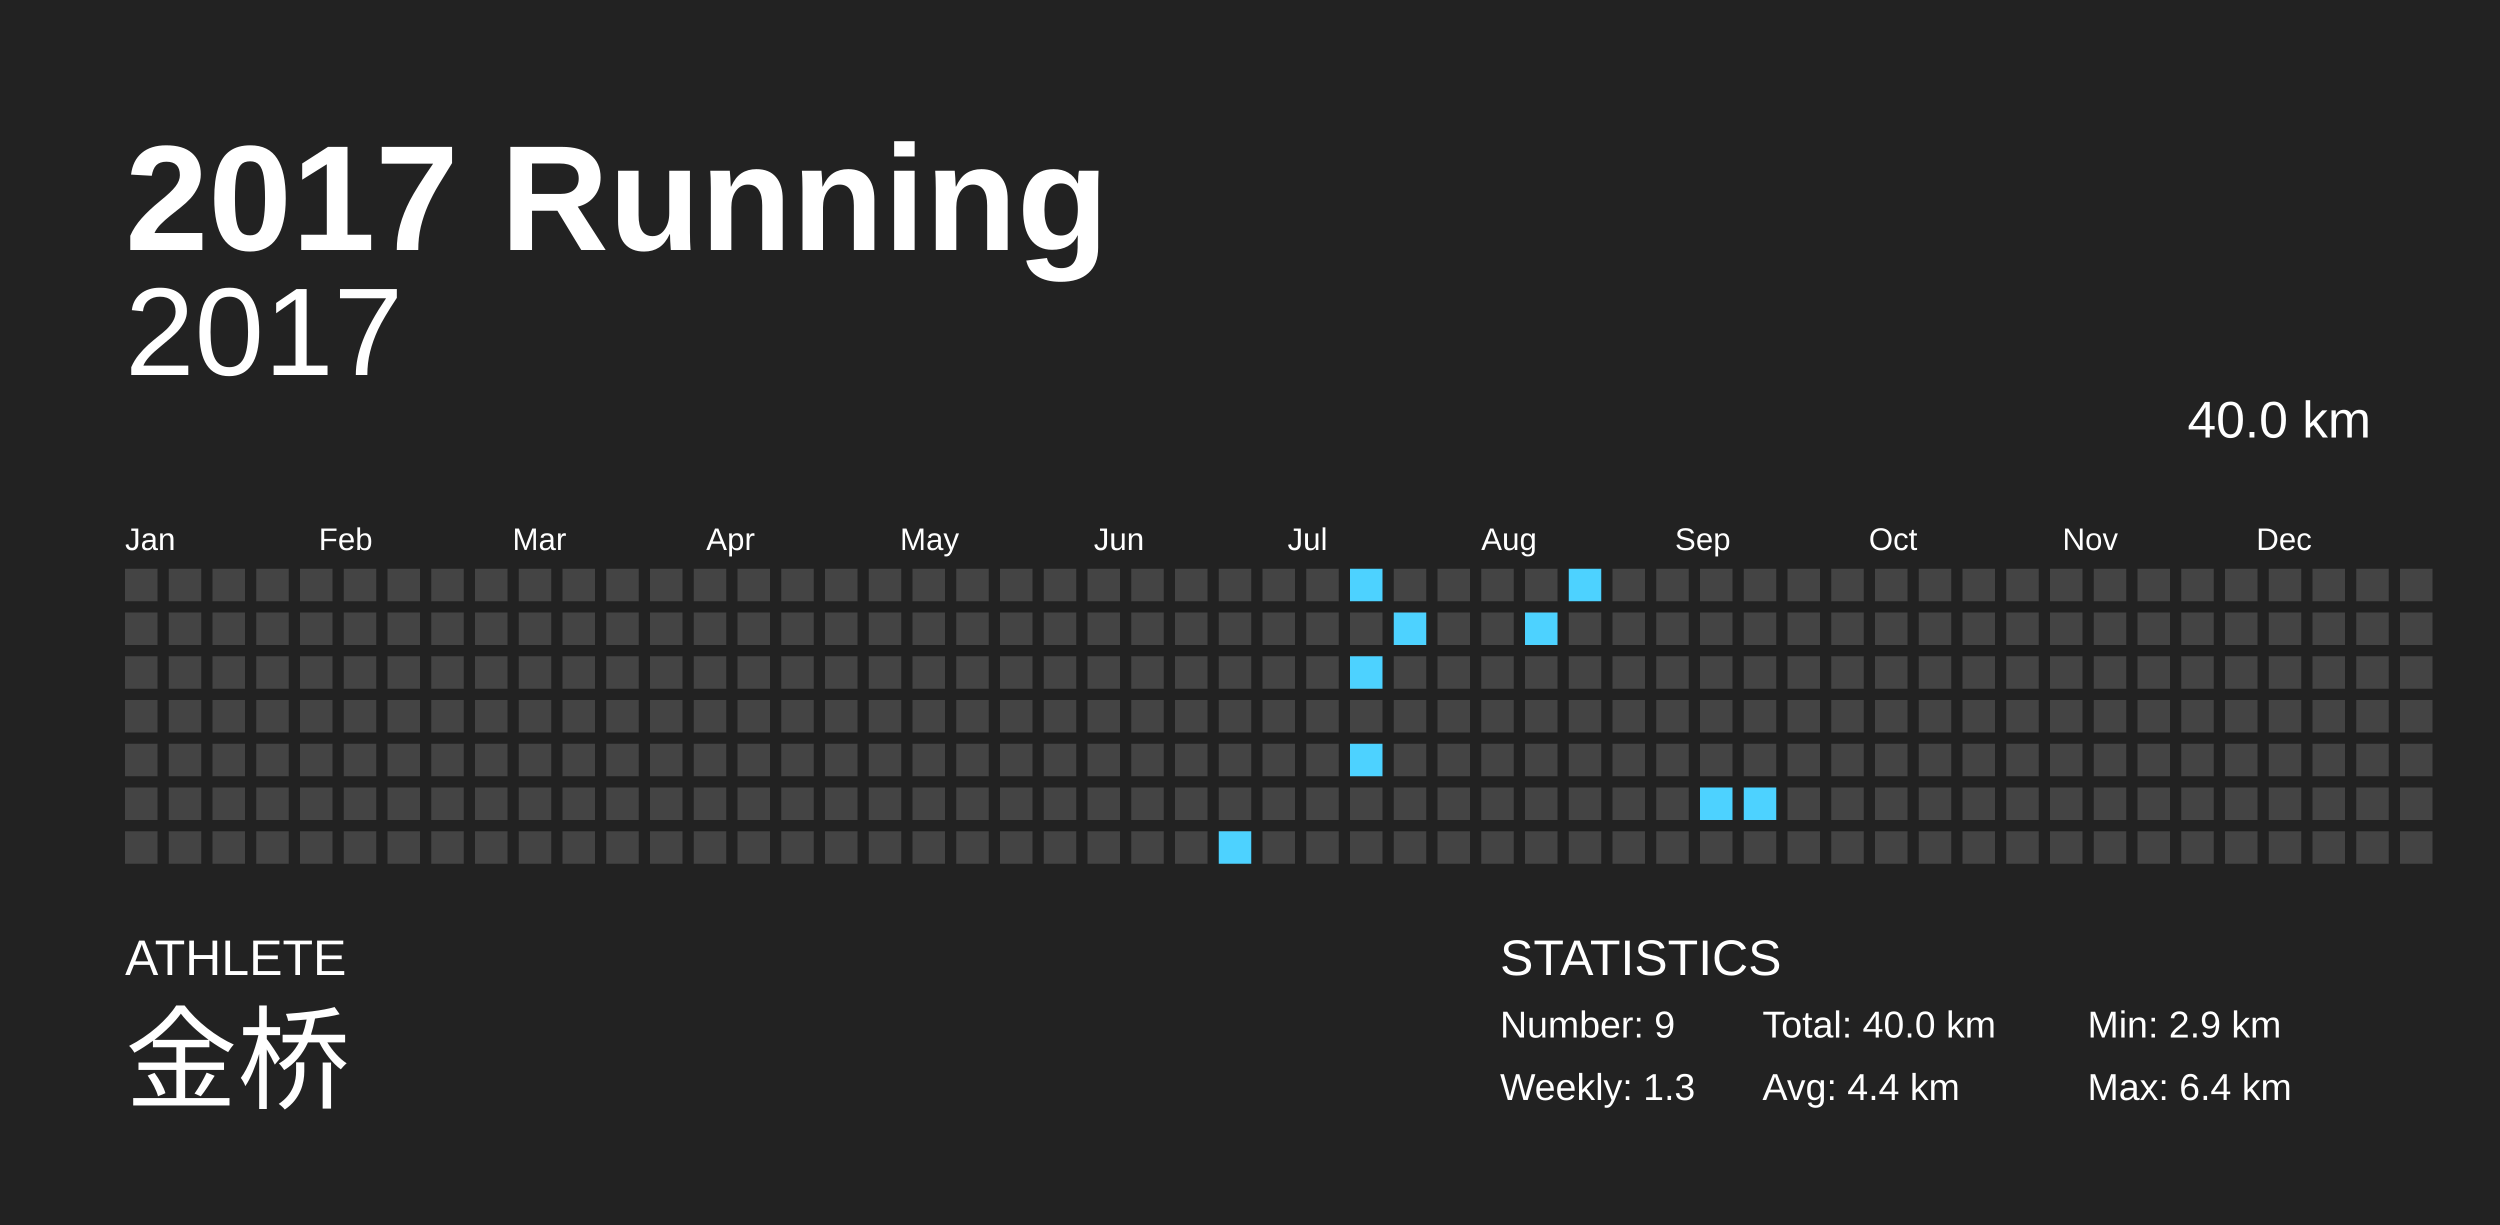
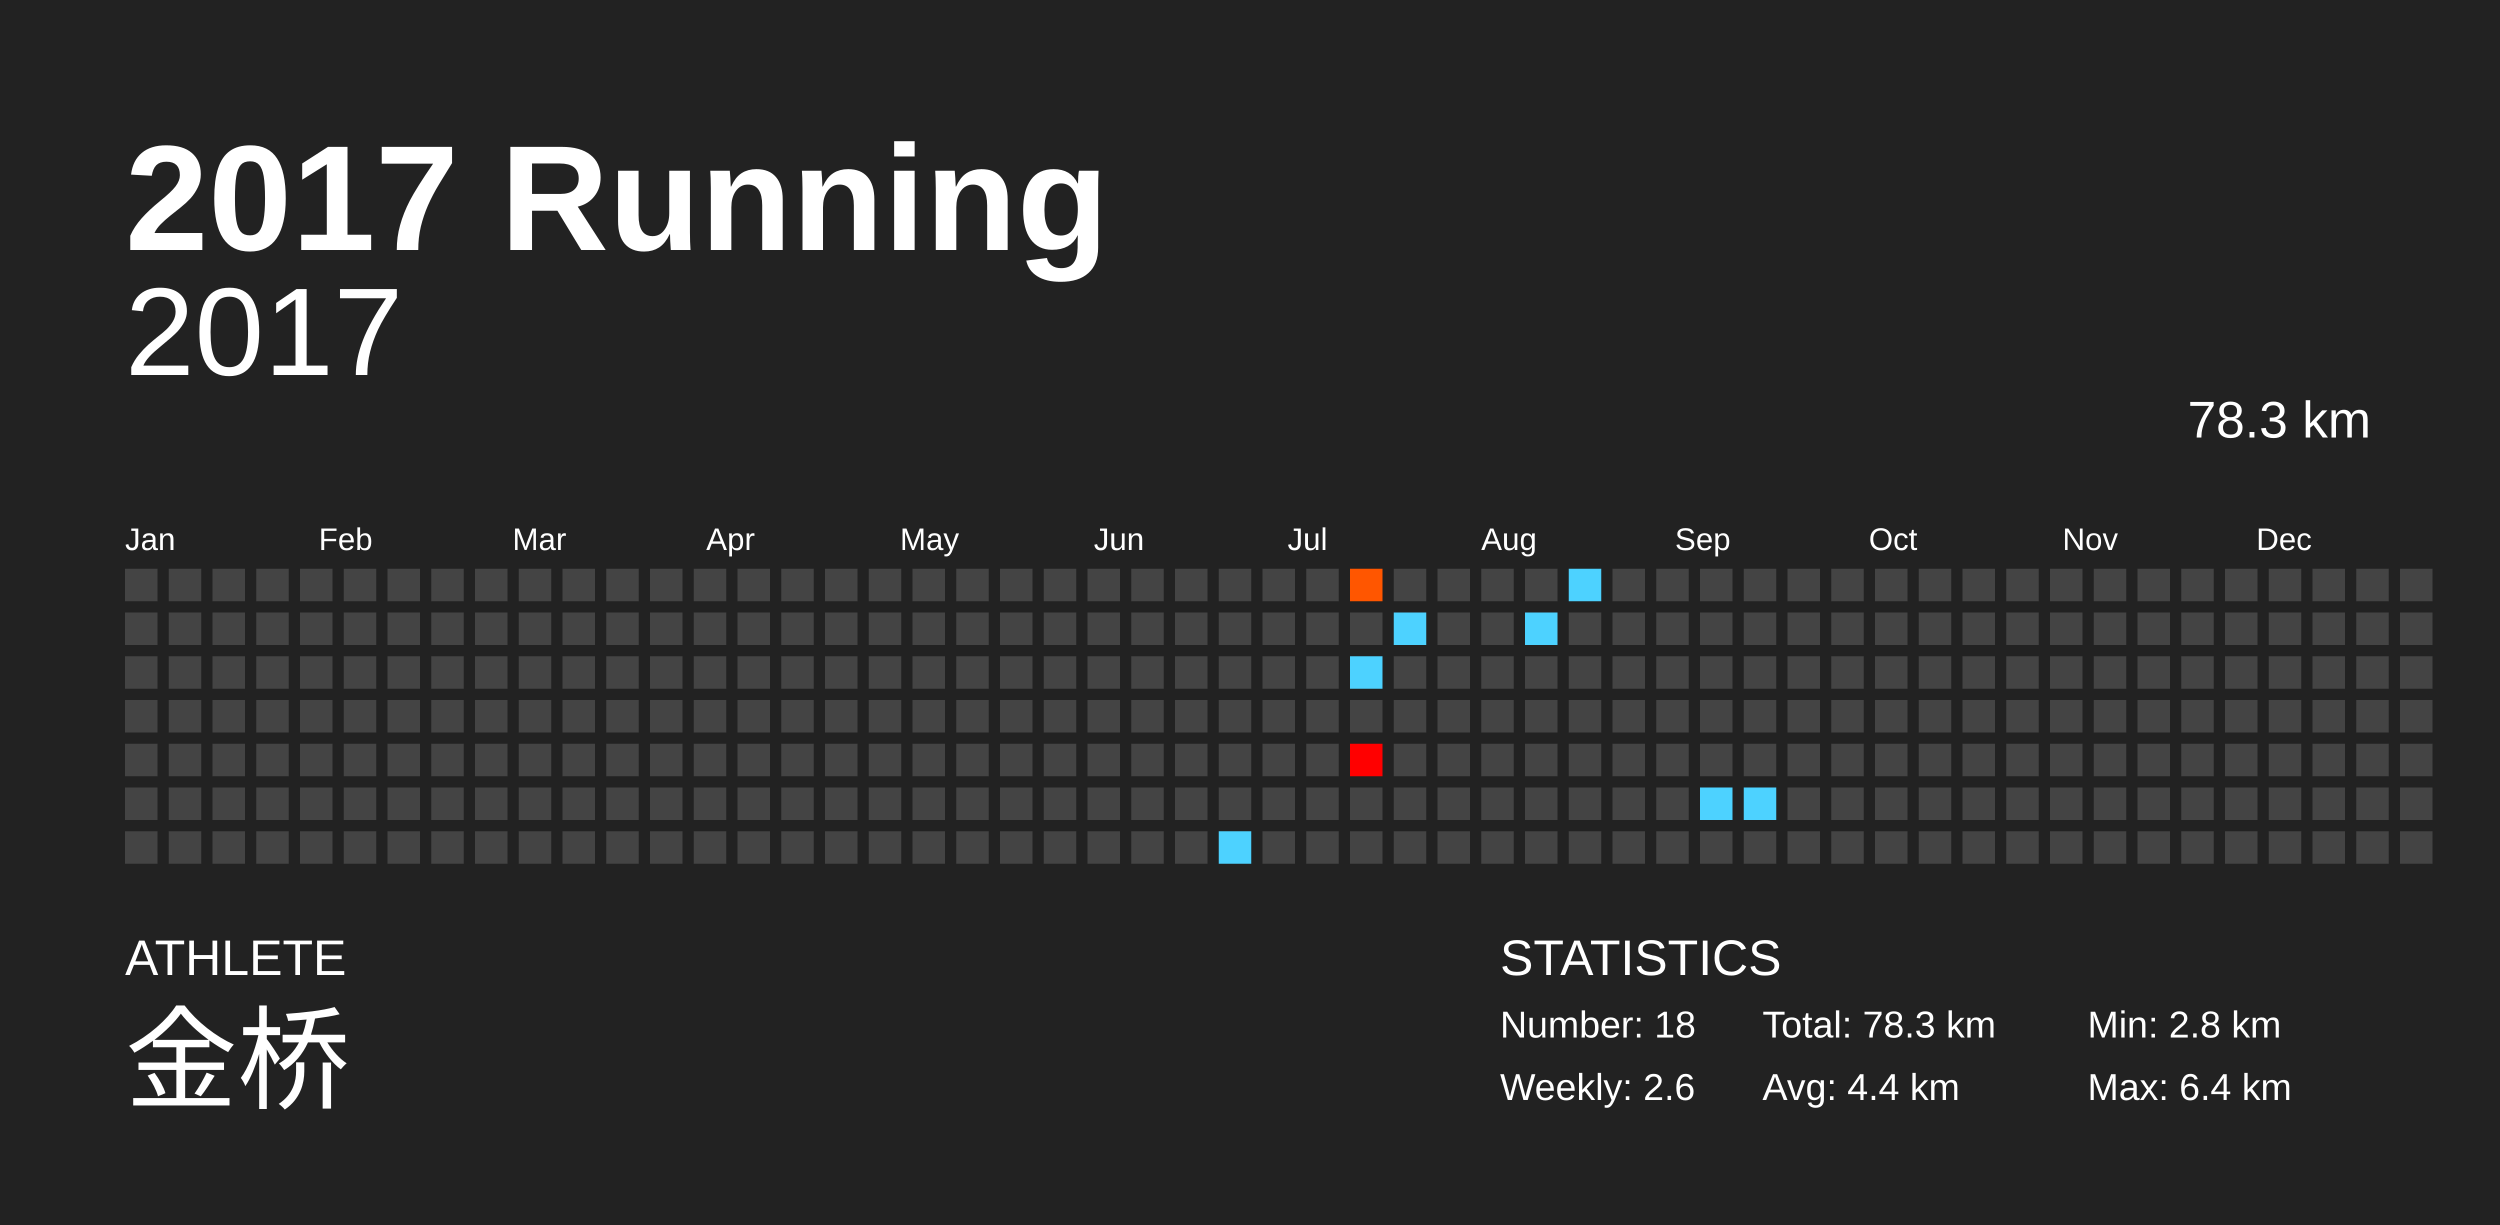
<svg xmlns="http://www.w3.org/2000/svg" baseProfile="full" height="98mm" version="1.1" viewBox="0,0,200,98" width="200mm">
  <defs />
  <rect fill="#222222" height="98" width="200" x="0" y="0" />
  <text fill="#FFFFFF" style="font-size:12px; font-family:Arial; font-weight:bold;" x="10" y="20">2017 Running</text>
  <text fill="#FFFFFF" style="font-size:4px; font-family:Arial" x="10" y="78">ATHLETE</text>
-   <text fill="#FFFFFF" style="font-size:9px; font-family:Arial" x="10" y="88"> 金桥</text>
+   <text fill="#FFFFFF" style="font-size:9px; font-family:Arial" x="10" y="88">金桥</text>
  <text fill="#FFFFFF" style="font-size:4px; font-family:Arial" x="120" y="78">STATISTICS</text>
-   <text fill="#FFFFFF" style="font-size:3px; font-family:Arial" x="120" y="83">Number: 9</text>
-   <text fill="#FFFFFF" style="font-size:3px; font-family:Arial" x="120" y="88">Weekly: 1.3</text>
-   <text fill="#FFFFFF" style="font-size:3px; font-family:Arial" x="141" y="83">Total: 40.0 km</text>
+   <text fill="#FFFFFF" style="font-size:3px; font-family:Arial" x="120" y="83">Number: 18</text>
+   <text fill="#FFFFFF" style="font-size:3px; font-family:Arial" x="120" y="88">Weekly: 2.6</text>
+   <text fill="#FFFFFF" style="font-size:3px; font-family:Arial" x="141" y="83">Total: 78.3 km</text>
  <text fill="#FFFFFF" style="font-size:3px; font-family:Arial" x="141" y="88">Avg: 4.4 km</text>
-   <text fill="#FFFFFF" style="font-size:3px; font-family:Arial" x="167" y="83">Min: 2.9 km</text>
+   <text fill="#FFFFFF" style="font-size:3px; font-family:Arial" x="167" y="83">Min: 2.8 km</text>
  <text fill="#FFFFFF" style="font-size:3px; font-family:Arial" x="167" y="88">Max: 6.4 km</text>
  <text alignment-baseline="hanging" fill="#FFFFFF" style="font-size:10.0px; font-family:Arial;" x="10" y="30">2017</text>
-   <text alignment-baseline="hanging" fill="#FFFFFF" style="font-size:4.125px; font-family:Arial;" x="175" y="35">40.0 km</text>
+   <text alignment-baseline="hanging" fill="#FFFFFF" style="font-size:4.125px; font-family:Arial;" x="175" y="35">78.3 km</text>
  <text fill="#FFFFFF" style="font-size:2.5px; font-family:Arial" x="10.0" y="44">Jan</text>
  <text fill="#FFFFFF" style="font-size:2.5px; font-family:Arial" x="25.5" y="44">Feb</text>
  <text fill="#FFFFFF" style="font-size:2.5px; font-family:Arial" x="41.0" y="44">Mar</text>
  <text fill="#FFFFFF" style="font-size:2.5px; font-family:Arial" x="56.5" y="44">Apr</text>
  <text fill="#FFFFFF" style="font-size:2.5px; font-family:Arial" x="72.0" y="44">May</text>
  <text fill="#FFFFFF" style="font-size:2.5px; font-family:Arial" x="87.5" y="44">Jun</text>
  <text fill="#FFFFFF" style="font-size:2.5px; font-family:Arial" x="103.0" y="44">Jul</text>
  <text fill="#FFFFFF" style="font-size:2.5px; font-family:Arial" x="118.5" y="44">Aug</text>
  <text fill="#FFFFFF" style="font-size:2.5px; font-family:Arial" x="134.0" y="44">Sep</text>
  <text fill="#FFFFFF" style="font-size:2.5px; font-family:Arial" x="149.5" y="44">Oct</text>
  <text fill="#FFFFFF" style="font-size:2.5px; font-family:Arial" x="165.0" y="44">Nov</text>
  <text fill="#FFFFFF" style="font-size:2.5px; font-family:Arial" x="180.5" y="44">Dec</text>
  <rect fill="#444444" height="2.6" width="2.6" x="10.0" y="45.5" />
  <rect fill="#444444" height="2.6" width="2.6" x="10.0" y="49.0" />
  <rect fill="#444444" height="2.6" width="2.6" x="10.0" y="52.5" />
  <rect fill="#444444" height="2.6" width="2.6" x="10.0" y="56.0" />
  <rect fill="#444444" height="2.6" width="2.6" x="10.0" y="59.5" />
  <rect fill="#444444" height="2.6" width="2.6" x="10.0" y="63.0" />
  <rect fill="#444444" height="2.6" width="2.6" x="10.0" y="66.5" />
  <rect fill="#444444" height="2.6" width="2.6" x="13.5" y="45.5" />
  <rect fill="#444444" height="2.6" width="2.6" x="13.5" y="49.0" />
  <rect fill="#444444" height="2.6" width="2.6" x="13.5" y="52.5" />
  <rect fill="#444444" height="2.6" width="2.6" x="13.5" y="56.0" />
  <rect fill="#444444" height="2.6" width="2.6" x="13.5" y="59.5" />
  <rect fill="#444444" height="2.6" width="2.6" x="13.5" y="63.0" />
  <rect fill="#444444" height="2.6" width="2.6" x="13.5" y="66.5" />
  <rect fill="#444444" height="2.6" width="2.6" x="17.0" y="45.5" />
  <rect fill="#444444" height="2.6" width="2.6" x="17.0" y="49.0" />
  <rect fill="#444444" height="2.6" width="2.6" x="17.0" y="52.5" />
  <rect fill="#444444" height="2.6" width="2.6" x="17.0" y="56.0" />
  <rect fill="#444444" height="2.6" width="2.6" x="17.0" y="59.5" />
  <rect fill="#444444" height="2.6" width="2.6" x="17.0" y="63.0" />
  <rect fill="#444444" height="2.6" width="2.6" x="17.0" y="66.5" />
  <rect fill="#444444" height="2.6" width="2.6" x="20.5" y="45.5" />
  <rect fill="#444444" height="2.6" width="2.6" x="20.5" y="49.0" />
  <rect fill="#444444" height="2.6" width="2.6" x="20.5" y="52.5" />
  <rect fill="#444444" height="2.6" width="2.6" x="20.5" y="56.0" />
  <rect fill="#444444" height="2.6" width="2.6" x="20.5" y="59.5" />
  <rect fill="#444444" height="2.6" width="2.6" x="20.5" y="63.0" />
  <rect fill="#444444" height="2.6" width="2.6" x="20.5" y="66.5" />
  <rect fill="#444444" height="2.6" width="2.6" x="24.0" y="45.5" />
  <rect fill="#444444" height="2.6" width="2.6" x="24.0" y="49.0" />
  <rect fill="#444444" height="2.6" width="2.6" x="24.0" y="52.5" />
  <rect fill="#444444" height="2.6" width="2.6" x="24.0" y="56.0" />
  <rect fill="#444444" height="2.6" width="2.6" x="24.0" y="59.5" />
  <rect fill="#444444" height="2.6" width="2.6" x="24.0" y="63.0" />
  <rect fill="#444444" height="2.6" width="2.6" x="24.0" y="66.5" />
  <rect fill="#444444" height="2.6" width="2.6" x="27.5" y="45.5" />
  <rect fill="#444444" height="2.6" width="2.6" x="27.5" y="49.0" />
  <rect fill="#444444" height="2.6" width="2.6" x="27.5" y="52.5" />
  <rect fill="#444444" height="2.6" width="2.6" x="27.5" y="56.0" />
  <rect fill="#444444" height="2.6" width="2.6" x="27.5" y="59.5" />
  <rect fill="#444444" height="2.6" width="2.6" x="27.5" y="63.0" />
  <rect fill="#444444" height="2.6" width="2.6" x="27.5" y="66.5" />
  <rect fill="#444444" height="2.6" width="2.6" x="31.0" y="45.5" />
  <rect fill="#444444" height="2.6" width="2.6" x="31.0" y="49.0" />
  <rect fill="#444444" height="2.6" width="2.6" x="31.0" y="52.5" />
  <rect fill="#444444" height="2.6" width="2.6" x="31.0" y="56.0" />
  <rect fill="#444444" height="2.6" width="2.6" x="31.0" y="59.5" />
  <rect fill="#444444" height="2.6" width="2.6" x="31.0" y="63.0" />
  <rect fill="#444444" height="2.6" width="2.6" x="31.0" y="66.5" />
  <rect fill="#444444" height="2.6" width="2.6" x="34.5" y="45.5" />
  <rect fill="#444444" height="2.6" width="2.6" x="34.5" y="49.0" />
  <rect fill="#444444" height="2.6" width="2.6" x="34.5" y="52.5" />
  <rect fill="#444444" height="2.6" width="2.6" x="34.5" y="56.0" />
  <rect fill="#444444" height="2.6" width="2.6" x="34.5" y="59.5" />
  <rect fill="#444444" height="2.6" width="2.6" x="34.5" y="63.0" />
  <rect fill="#444444" height="2.6" width="2.6" x="34.5" y="66.5" />
  <rect fill="#444444" height="2.6" width="2.6" x="38.0" y="45.5" />
  <rect fill="#444444" height="2.6" width="2.6" x="38.0" y="49.0" />
  <rect fill="#444444" height="2.6" width="2.6" x="38.0" y="52.5" />
  <rect fill="#444444" height="2.6" width="2.6" x="38.0" y="56.0" />
  <rect fill="#444444" height="2.6" width="2.6" x="38.0" y="59.5" />
  <rect fill="#444444" height="2.6" width="2.6" x="38.0" y="63.0" />
  <rect fill="#444444" height="2.6" width="2.6" x="38.0" y="66.5" />
  <rect fill="#444444" height="2.6" width="2.6" x="41.5" y="45.5" />
  <rect fill="#444444" height="2.6" width="2.6" x="41.5" y="49.0" />
  <rect fill="#444444" height="2.6" width="2.6" x="41.5" y="52.5" />
  <rect fill="#444444" height="2.6" width="2.6" x="41.5" y="56.0" />
  <rect fill="#444444" height="2.6" width="2.6" x="41.5" y="59.5" />
  <rect fill="#444444" height="2.6" width="2.6" x="41.5" y="63.0" />
  <rect fill="#444444" height="2.6" width="2.6" x="41.5" y="66.5" />
  <rect fill="#444444" height="2.6" width="2.6" x="45.0" y="45.5" />
  <rect fill="#444444" height="2.6" width="2.6" x="45.0" y="49.0" />
  <rect fill="#444444" height="2.6" width="2.6" x="45.0" y="52.5" />
  <rect fill="#444444" height="2.6" width="2.6" x="45.0" y="56.0" />
  <rect fill="#444444" height="2.6" width="2.6" x="45.0" y="59.5" />
  <rect fill="#444444" height="2.6" width="2.6" x="45.0" y="63.0" />
  <rect fill="#444444" height="2.6" width="2.6" x="45.0" y="66.5" />
  <rect fill="#444444" height="2.6" width="2.6" x="48.5" y="45.5" />
  <rect fill="#444444" height="2.6" width="2.6" x="48.5" y="49.0" />
  <rect fill="#444444" height="2.6" width="2.6" x="48.5" y="52.5" />
  <rect fill="#444444" height="2.6" width="2.6" x="48.5" y="56.0" />
  <rect fill="#444444" height="2.6" width="2.6" x="48.5" y="59.5" />
  <rect fill="#444444" height="2.6" width="2.6" x="48.5" y="63.0" />
  <rect fill="#444444" height="2.6" width="2.6" x="48.5" y="66.5" />
  <rect fill="#444444" height="2.6" width="2.6" x="52.0" y="45.5" />
  <rect fill="#444444" height="2.6" width="2.6" x="52.0" y="49.0" />
  <rect fill="#444444" height="2.6" width="2.6" x="52.0" y="52.5" />
  <rect fill="#444444" height="2.6" width="2.6" x="52.0" y="56.0" />
  <rect fill="#444444" height="2.6" width="2.6" x="52.0" y="59.5" />
  <rect fill="#444444" height="2.6" width="2.6" x="52.0" y="63.0" />
  <rect fill="#444444" height="2.6" width="2.6" x="52.0" y="66.5" />
  <rect fill="#444444" height="2.6" width="2.6" x="55.5" y="45.5" />
  <rect fill="#444444" height="2.6" width="2.6" x="55.5" y="49.0" />
  <rect fill="#444444" height="2.6" width="2.6" x="55.5" y="52.5" />
  <rect fill="#444444" height="2.6" width="2.6" x="55.5" y="56.0" />
  <rect fill="#444444" height="2.6" width="2.6" x="55.5" y="59.5" />
  <rect fill="#444444" height="2.6" width="2.6" x="55.5" y="63.0" />
  <rect fill="#444444" height="2.6" width="2.6" x="55.5" y="66.5" />
  <rect fill="#444444" height="2.6" width="2.6" x="59.0" y="45.5" />
  <rect fill="#444444" height="2.6" width="2.6" x="59.0" y="49.0" />
  <rect fill="#444444" height="2.6" width="2.6" x="59.0" y="52.5" />
  <rect fill="#444444" height="2.6" width="2.6" x="59.0" y="56.0" />
  <rect fill="#444444" height="2.6" width="2.6" x="59.0" y="59.5" />
  <rect fill="#444444" height="2.6" width="2.6" x="59.0" y="63.0" />
  <rect fill="#444444" height="2.6" width="2.6" x="59.0" y="66.5" />
  <rect fill="#444444" height="2.6" width="2.6" x="62.5" y="45.5" />
  <rect fill="#444444" height="2.6" width="2.6" x="62.5" y="49.0" />
  <rect fill="#444444" height="2.6" width="2.6" x="62.5" y="52.5" />
  <rect fill="#444444" height="2.6" width="2.6" x="62.5" y="56.0" />
  <rect fill="#444444" height="2.6" width="2.6" x="62.5" y="59.5" />
  <rect fill="#444444" height="2.6" width="2.6" x="62.5" y="63.0" />
  <rect fill="#444444" height="2.6" width="2.6" x="62.5" y="66.5" />
  <rect fill="#444444" height="2.6" width="2.6" x="66.0" y="45.5" />
  <rect fill="#444444" height="2.6" width="2.6" x="66.0" y="49.0" />
  <rect fill="#444444" height="2.6" width="2.6" x="66.0" y="52.5" />
  <rect fill="#444444" height="2.6" width="2.6" x="66.0" y="56.0" />
  <rect fill="#444444" height="2.6" width="2.6" x="66.0" y="59.5" />
  <rect fill="#444444" height="2.6" width="2.6" x="66.0" y="63.0" />
  <rect fill="#444444" height="2.6" width="2.6" x="66.0" y="66.5" />
  <rect fill="#444444" height="2.6" width="2.6" x="69.5" y="45.5" />
  <rect fill="#444444" height="2.6" width="2.6" x="69.5" y="49.0" />
  <rect fill="#444444" height="2.6" width="2.6" x="69.5" y="52.5" />
  <rect fill="#444444" height="2.6" width="2.6" x="69.5" y="56.0" />
  <rect fill="#444444" height="2.6" width="2.6" x="69.5" y="59.5" />
  <rect fill="#444444" height="2.6" width="2.6" x="69.5" y="63.0" />
  <rect fill="#444444" height="2.6" width="2.6" x="69.5" y="66.5" />
  <rect fill="#444444" height="2.6" width="2.6" x="73.0" y="45.5" />
  <rect fill="#444444" height="2.6" width="2.6" x="73.0" y="49.0" />
  <rect fill="#444444" height="2.6" width="2.6" x="73.0" y="52.5" />
  <rect fill="#444444" height="2.6" width="2.6" x="73.0" y="56.0" />
  <rect fill="#444444" height="2.6" width="2.6" x="73.0" y="59.5" />
  <rect fill="#444444" height="2.6" width="2.6" x="73.0" y="63.0" />
  <rect fill="#444444" height="2.6" width="2.6" x="73.0" y="66.5" />
  <rect fill="#444444" height="2.6" width="2.6" x="76.5" y="45.5" />
  <rect fill="#444444" height="2.6" width="2.6" x="76.5" y="49.0" />
  <rect fill="#444444" height="2.6" width="2.6" x="76.5" y="52.5" />
  <rect fill="#444444" height="2.6" width="2.6" x="76.5" y="56.0" />
  <rect fill="#444444" height="2.6" width="2.6" x="76.5" y="59.5" />
  <rect fill="#444444" height="2.6" width="2.6" x="76.5" y="63.0" />
  <rect fill="#444444" height="2.6" width="2.6" x="76.5" y="66.5" />
  <rect fill="#444444" height="2.6" width="2.6" x="80.0" y="45.5" />
  <rect fill="#444444" height="2.6" width="2.6" x="80.0" y="49.0" />
  <rect fill="#444444" height="2.6" width="2.6" x="80.0" y="52.5" />
  <rect fill="#444444" height="2.6" width="2.6" x="80.0" y="56.0" />
  <rect fill="#444444" height="2.6" width="2.6" x="80.0" y="59.5" />
  <rect fill="#444444" height="2.6" width="2.6" x="80.0" y="63.0" />
  <rect fill="#444444" height="2.6" width="2.6" x="80.0" y="66.5" />
  <rect fill="#444444" height="2.6" width="2.6" x="83.5" y="45.5" />
  <rect fill="#444444" height="2.6" width="2.6" x="83.5" y="49.0" />
  <rect fill="#444444" height="2.6" width="2.6" x="83.5" y="52.5" />
  <rect fill="#444444" height="2.6" width="2.6" x="83.5" y="56.0" />
  <rect fill="#444444" height="2.6" width="2.6" x="83.5" y="59.5" />
  <rect fill="#444444" height="2.6" width="2.6" x="83.5" y="63.0" />
  <rect fill="#444444" height="2.6" width="2.6" x="83.5" y="66.5" />
  <rect fill="#444444" height="2.6" width="2.6" x="87.0" y="45.5" />
  <rect fill="#444444" height="2.6" width="2.6" x="87.0" y="49.0" />
  <rect fill="#444444" height="2.6" width="2.6" x="87.0" y="52.5" />
  <rect fill="#444444" height="2.6" width="2.6" x="87.0" y="56.0" />
  <rect fill="#444444" height="2.6" width="2.6" x="87.0" y="59.5" />
  <rect fill="#444444" height="2.6" width="2.6" x="87.0" y="63.0" />
  <rect fill="#444444" height="2.6" width="2.6" x="87.0" y="66.5" />
  <rect fill="#444444" height="2.6" width="2.6" x="90.5" y="45.5" />
  <rect fill="#444444" height="2.6" width="2.6" x="90.5" y="49.0" />
  <rect fill="#444444" height="2.6" width="2.6" x="90.5" y="52.5" />
  <rect fill="#444444" height="2.6" width="2.6" x="90.5" y="56.0" />
  <rect fill="#444444" height="2.6" width="2.6" x="90.5" y="59.5" />
  <rect fill="#444444" height="2.6" width="2.6" x="90.5" y="63.0" />
  <rect fill="#444444" height="2.6" width="2.6" x="90.5" y="66.5" />
  <rect fill="#444444" height="2.6" width="2.6" x="94.0" y="45.5" />
  <rect fill="#444444" height="2.6" width="2.6" x="94.0" y="49.0" />
  <rect fill="#444444" height="2.6" width="2.6" x="94.0" y="52.5" />
  <rect fill="#444444" height="2.6" width="2.6" x="94.0" y="56.0" />
  <rect fill="#444444" height="2.6" width="2.6" x="94.0" y="59.5" />
  <rect fill="#444444" height="2.6" width="2.6" x="94.0" y="63.0" />
  <rect fill="#444444" height="2.6" width="2.6" x="94.0" y="66.5" />
  <rect fill="#444444" height="2.6" width="2.6" x="97.5" y="45.5" />
  <rect fill="#444444" height="2.6" width="2.6" x="97.5" y="49.0" />
  <rect fill="#444444" height="2.6" width="2.6" x="97.5" y="52.5" />
  <rect fill="#444444" height="2.6" width="2.6" x="97.5" y="56.0" />
  <rect fill="#444444" height="2.6" width="2.6" x="97.5" y="59.5" />
  <rect fill="#444444" height="2.6" width="2.6" x="97.5" y="63.0" />
  <rect fill="#4dd2ff" height="2.6" width="2.6" x="97.5" y="66.5" />
  <rect fill="#444444" height="2.6" width="2.6" x="101.0" y="45.5" />
  <rect fill="#444444" height="2.6" width="2.6" x="101.0" y="49.0" />
  <rect fill="#444444" height="2.6" width="2.6" x="101.0" y="52.5" />
  <rect fill="#444444" height="2.6" width="2.6" x="101.0" y="56.0" />
  <rect fill="#444444" height="2.6" width="2.6" x="101.0" y="59.5" />
  <rect fill="#444444" height="2.6" width="2.6" x="101.0" y="63.0" />
  <rect fill="#444444" height="2.6" width="2.6" x="101.0" y="66.5" />
  <rect fill="#444444" height="2.6" width="2.6" x="104.5" y="45.5" />
  <rect fill="#444444" height="2.6" width="2.6" x="104.5" y="49.0" />
  <rect fill="#444444" height="2.6" width="2.6" x="104.5" y="52.5" />
  <rect fill="#444444" height="2.6" width="2.6" x="104.5" y="56.0" />
  <rect fill="#444444" height="2.6" width="2.6" x="104.5" y="59.5" />
  <rect fill="#444444" height="2.6" width="2.6" x="104.5" y="63.0" />
  <rect fill="#444444" height="2.6" width="2.6" x="104.5" y="66.5" />
-   <rect fill="#4dd2ff" height="2.6" width="2.6" x="108.0" y="45.5" />
+   <rect fill="#ff5600" height="2.6" width="2.6" x="108.0" y="45.5" />
  <rect fill="#444444" height="2.6" width="2.6" x="108.0" y="49.0" />
  <rect fill="#4dd2ff" height="2.6" width="2.6" x="108.0" y="52.5" />
  <rect fill="#444444" height="2.6" width="2.6" x="108.0" y="56.0" />
-   <rect fill="#4dd2ff" height="2.6" width="2.6" x="108.0" y="59.5" />
+   <rect fill="#ff0000" height="2.6" width="2.6" x="108.0" y="59.5" />
  <rect fill="#444444" height="2.6" width="2.6" x="108.0" y="63.0" />
  <rect fill="#444444" height="2.6" width="2.6" x="108.0" y="66.5" />
  <rect fill="#444444" height="2.6" width="2.6" x="111.5" y="45.5" />
  <rect fill="#4dd2ff" height="2.6" width="2.6" x="111.5" y="49.0" />
  <rect fill="#444444" height="2.6" width="2.6" x="111.5" y="52.5" />
  <rect fill="#444444" height="2.6" width="2.6" x="111.5" y="56.0" />
  <rect fill="#444444" height="2.6" width="2.6" x="111.5" y="59.5" />
  <rect fill="#444444" height="2.6" width="2.6" x="111.5" y="63.0" />
  <rect fill="#444444" height="2.6" width="2.6" x="111.5" y="66.5" />
  <rect fill="#444444" height="2.6" width="2.6" x="115.0" y="45.5" />
  <rect fill="#444444" height="2.6" width="2.6" x="115.0" y="49.0" />
  <rect fill="#444444" height="2.6" width="2.6" x="115.0" y="52.5" />
  <rect fill="#444444" height="2.6" width="2.6" x="115.0" y="56.0" />
  <rect fill="#444444" height="2.6" width="2.6" x="115.0" y="59.5" />
  <rect fill="#444444" height="2.6" width="2.6" x="115.0" y="63.0" />
  <rect fill="#444444" height="2.6" width="2.6" x="115.0" y="66.5" />
  <rect fill="#444444" height="2.6" width="2.6" x="118.5" y="45.5" />
  <rect fill="#444444" height="2.6" width="2.6" x="118.5" y="49.0" />
  <rect fill="#444444" height="2.6" width="2.6" x="118.5" y="52.5" />
  <rect fill="#444444" height="2.6" width="2.6" x="118.5" y="56.0" />
  <rect fill="#444444" height="2.6" width="2.6" x="118.5" y="59.5" />
  <rect fill="#444444" height="2.6" width="2.6" x="118.5" y="63.0" />
  <rect fill="#444444" height="2.6" width="2.6" x="118.5" y="66.5" />
  <rect fill="#444444" height="2.6" width="2.6" x="122.0" y="45.5" />
  <rect fill="#4dd2ff" height="2.6" width="2.6" x="122.0" y="49.0" />
  <rect fill="#444444" height="2.6" width="2.6" x="122.0" y="52.5" />
  <rect fill="#444444" height="2.6" width="2.6" x="122.0" y="56.0" />
  <rect fill="#444444" height="2.6" width="2.6" x="122.0" y="59.5" />
  <rect fill="#444444" height="2.6" width="2.6" x="122.0" y="63.0" />
  <rect fill="#444444" height="2.6" width="2.6" x="122.0" y="66.5" />
  <rect fill="#4dd2ff" height="2.6" width="2.6" x="125.5" y="45.5" />
  <rect fill="#444444" height="2.6" width="2.6" x="125.5" y="49.0" />
  <rect fill="#444444" height="2.6" width="2.6" x="125.5" y="52.5" />
  <rect fill="#444444" height="2.6" width="2.6" x="125.5" y="56.0" />
  <rect fill="#444444" height="2.6" width="2.6" x="125.5" y="59.5" />
  <rect fill="#444444" height="2.6" width="2.6" x="125.5" y="63.0" />
  <rect fill="#444444" height="2.6" width="2.6" x="125.5" y="66.5" />
  <rect fill="#444444" height="2.6" width="2.6" x="129.0" y="45.5" />
  <rect fill="#444444" height="2.6" width="2.6" x="129.0" y="49.0" />
  <rect fill="#444444" height="2.6" width="2.6" x="129.0" y="52.5" />
  <rect fill="#444444" height="2.6" width="2.6" x="129.0" y="56.0" />
  <rect fill="#444444" height="2.6" width="2.6" x="129.0" y="59.5" />
  <rect fill="#444444" height="2.6" width="2.6" x="129.0" y="63.0" />
  <rect fill="#444444" height="2.6" width="2.6" x="129.0" y="66.5" />
  <rect fill="#444444" height="2.6" width="2.6" x="132.5" y="45.5" />
  <rect fill="#444444" height="2.6" width="2.6" x="132.5" y="49.0" />
  <rect fill="#444444" height="2.6" width="2.6" x="132.5" y="52.5" />
  <rect fill="#444444" height="2.6" width="2.6" x="132.5" y="56.0" />
  <rect fill="#444444" height="2.6" width="2.6" x="132.5" y="59.5" />
  <rect fill="#444444" height="2.6" width="2.6" x="132.5" y="63.0" />
  <rect fill="#444444" height="2.6" width="2.6" x="132.5" y="66.5" />
  <rect fill="#444444" height="2.6" width="2.6" x="136.0" y="45.5" />
  <rect fill="#444444" height="2.6" width="2.6" x="136.0" y="49.0" />
  <rect fill="#444444" height="2.6" width="2.6" x="136.0" y="52.5" />
  <rect fill="#444444" height="2.6" width="2.6" x="136.0" y="56.0" />
  <rect fill="#444444" height="2.6" width="2.6" x="136.0" y="59.5" />
  <rect fill="#4dd2ff" height="2.6" width="2.6" x="136.0" y="63.0" />
  <rect fill="#444444" height="2.6" width="2.6" x="136.0" y="66.5" />
  <rect fill="#444444" height="2.6" width="2.6" x="139.5" y="45.5" />
  <rect fill="#444444" height="2.6" width="2.6" x="139.5" y="49.0" />
  <rect fill="#444444" height="2.6" width="2.6" x="139.5" y="52.5" />
  <rect fill="#444444" height="2.6" width="2.6" x="139.5" y="56.0" />
  <rect fill="#444444" height="2.6" width="2.6" x="139.5" y="59.5" />
  <rect fill="#4dd2ff" height="2.6" width="2.6" x="139.5" y="63.0" />
  <rect fill="#444444" height="2.6" width="2.6" x="139.5" y="66.5" />
  <rect fill="#444444" height="2.6" width="2.6" x="143.0" y="45.5" />
  <rect fill="#444444" height="2.6" width="2.6" x="143.0" y="49.0" />
  <rect fill="#444444" height="2.6" width="2.6" x="143.0" y="52.5" />
  <rect fill="#444444" height="2.6" width="2.6" x="143.0" y="56.0" />
  <rect fill="#444444" height="2.6" width="2.6" x="143.0" y="59.5" />
  <rect fill="#444444" height="2.6" width="2.6" x="143.0" y="63.0" />
  <rect fill="#444444" height="2.6" width="2.6" x="143.0" y="66.5" />
  <rect fill="#444444" height="2.6" width="2.6" x="146.5" y="45.5" />
  <rect fill="#444444" height="2.6" width="2.6" x="146.5" y="49.0" />
  <rect fill="#444444" height="2.6" width="2.6" x="146.5" y="52.5" />
  <rect fill="#444444" height="2.6" width="2.6" x="146.5" y="56.0" />
  <rect fill="#444444" height="2.6" width="2.6" x="146.5" y="59.5" />
  <rect fill="#444444" height="2.6" width="2.6" x="146.5" y="63.0" />
  <rect fill="#444444" height="2.6" width="2.6" x="146.5" y="66.5" />
  <rect fill="#444444" height="2.6" width="2.6" x="150.0" y="45.5" />
  <rect fill="#444444" height="2.6" width="2.6" x="150.0" y="49.0" />
  <rect fill="#444444" height="2.6" width="2.6" x="150.0" y="52.5" />
  <rect fill="#444444" height="2.6" width="2.6" x="150.0" y="56.0" />
  <rect fill="#444444" height="2.6" width="2.6" x="150.0" y="59.5" />
  <rect fill="#444444" height="2.6" width="2.6" x="150.0" y="63.0" />
  <rect fill="#444444" height="2.6" width="2.6" x="150.0" y="66.5" />
  <rect fill="#444444" height="2.6" width="2.6" x="153.5" y="45.5" />
  <rect fill="#444444" height="2.6" width="2.6" x="153.5" y="49.0" />
  <rect fill="#444444" height="2.6" width="2.6" x="153.5" y="52.5" />
  <rect fill="#444444" height="2.6" width="2.6" x="153.5" y="56.0" />
  <rect fill="#444444" height="2.6" width="2.6" x="153.5" y="59.5" />
  <rect fill="#444444" height="2.6" width="2.6" x="153.5" y="63.0" />
  <rect fill="#444444" height="2.6" width="2.6" x="153.5" y="66.5" />
  <rect fill="#444444" height="2.6" width="2.6" x="157.0" y="45.5" />
  <rect fill="#444444" height="2.6" width="2.6" x="157.0" y="49.0" />
  <rect fill="#444444" height="2.6" width="2.6" x="157.0" y="52.5" />
  <rect fill="#444444" height="2.6" width="2.6" x="157.0" y="56.0" />
  <rect fill="#444444" height="2.6" width="2.6" x="157.0" y="59.5" />
  <rect fill="#444444" height="2.6" width="2.6" x="157.0" y="63.0" />
  <rect fill="#444444" height="2.6" width="2.6" x="157.0" y="66.5" />
  <rect fill="#444444" height="2.6" width="2.6" x="160.5" y="45.5" />
  <rect fill="#444444" height="2.6" width="2.6" x="160.5" y="49.0" />
  <rect fill="#444444" height="2.6" width="2.6" x="160.5" y="52.5" />
  <rect fill="#444444" height="2.6" width="2.6" x="160.5" y="56.0" />
  <rect fill="#444444" height="2.6" width="2.6" x="160.5" y="59.5" />
  <rect fill="#444444" height="2.6" width="2.6" x="160.5" y="63.0" />
  <rect fill="#444444" height="2.6" width="2.6" x="160.5" y="66.5" />
  <rect fill="#444444" height="2.6" width="2.6" x="164.0" y="45.5" />
  <rect fill="#444444" height="2.6" width="2.6" x="164.0" y="49.0" />
  <rect fill="#444444" height="2.6" width="2.6" x="164.0" y="52.5" />
  <rect fill="#444444" height="2.6" width="2.6" x="164.0" y="56.0" />
  <rect fill="#444444" height="2.6" width="2.6" x="164.0" y="59.5" />
  <rect fill="#444444" height="2.6" width="2.6" x="164.0" y="63.0" />
  <rect fill="#444444" height="2.6" width="2.6" x="164.0" y="66.5" />
  <rect fill="#444444" height="2.6" width="2.6" x="167.5" y="45.5" />
  <rect fill="#444444" height="2.6" width="2.6" x="167.5" y="49.0" />
  <rect fill="#444444" height="2.6" width="2.6" x="167.5" y="52.5" />
  <rect fill="#444444" height="2.6" width="2.6" x="167.5" y="56.0" />
  <rect fill="#444444" height="2.6" width="2.6" x="167.5" y="59.5" />
  <rect fill="#444444" height="2.6" width="2.6" x="167.5" y="63.0" />
  <rect fill="#444444" height="2.6" width="2.6" x="167.5" y="66.5" />
  <rect fill="#444444" height="2.6" width="2.6" x="171.0" y="45.5" />
  <rect fill="#444444" height="2.6" width="2.6" x="171.0" y="49.0" />
  <rect fill="#444444" height="2.6" width="2.6" x="171.0" y="52.5" />
  <rect fill="#444444" height="2.6" width="2.6" x="171.0" y="56.0" />
  <rect fill="#444444" height="2.6" width="2.6" x="171.0" y="59.5" />
  <rect fill="#444444" height="2.6" width="2.6" x="171.0" y="63.0" />
  <rect fill="#444444" height="2.6" width="2.6" x="171.0" y="66.5" />
  <rect fill="#444444" height="2.6" width="2.6" x="174.5" y="45.5" />
  <rect fill="#444444" height="2.6" width="2.6" x="174.5" y="49.0" />
  <rect fill="#444444" height="2.6" width="2.6" x="174.5" y="52.5" />
  <rect fill="#444444" height="2.6" width="2.6" x="174.5" y="56.0" />
  <rect fill="#444444" height="2.6" width="2.6" x="174.5" y="59.5" />
  <rect fill="#444444" height="2.6" width="2.6" x="174.5" y="63.0" />
  <rect fill="#444444" height="2.6" width="2.6" x="174.5" y="66.5" />
  <rect fill="#444444" height="2.6" width="2.6" x="178.0" y="45.5" />
  <rect fill="#444444" height="2.6" width="2.6" x="178.0" y="49.0" />
  <rect fill="#444444" height="2.6" width="2.6" x="178.0" y="52.5" />
  <rect fill="#444444" height="2.6" width="2.6" x="178.0" y="56.0" />
  <rect fill="#444444" height="2.6" width="2.6" x="178.0" y="59.5" />
  <rect fill="#444444" height="2.6" width="2.6" x="178.0" y="63.0" />
  <rect fill="#444444" height="2.6" width="2.6" x="178.0" y="66.5" />
  <rect fill="#444444" height="2.6" width="2.6" x="181.5" y="45.5" />
  <rect fill="#444444" height="2.6" width="2.6" x="181.5" y="49.0" />
  <rect fill="#444444" height="2.6" width="2.6" x="181.5" y="52.5" />
  <rect fill="#444444" height="2.6" width="2.6" x="181.5" y="56.0" />
  <rect fill="#444444" height="2.6" width="2.6" x="181.5" y="59.5" />
  <rect fill="#444444" height="2.6" width="2.6" x="181.5" y="63.0" />
  <rect fill="#444444" height="2.6" width="2.6" x="181.5" y="66.5" />
  <rect fill="#444444" height="2.6" width="2.6" x="185.0" y="45.5" />
  <rect fill="#444444" height="2.6" width="2.6" x="185.0" y="49.0" />
  <rect fill="#444444" height="2.6" width="2.6" x="185.0" y="52.5" />
  <rect fill="#444444" height="2.6" width="2.6" x="185.0" y="56.0" />
  <rect fill="#444444" height="2.6" width="2.6" x="185.0" y="59.5" />
  <rect fill="#444444" height="2.6" width="2.6" x="185.0" y="63.0" />
  <rect fill="#444444" height="2.6" width="2.6" x="185.0" y="66.5" />
  <rect fill="#444444" height="2.6" width="2.6" x="188.5" y="45.5" />
  <rect fill="#444444" height="2.6" width="2.6" x="188.5" y="49.0" />
  <rect fill="#444444" height="2.6" width="2.6" x="188.5" y="52.5" />
  <rect fill="#444444" height="2.6" width="2.6" x="188.5" y="56.0" />
  <rect fill="#444444" height="2.6" width="2.6" x="188.5" y="59.5" />
  <rect fill="#444444" height="2.6" width="2.6" x="188.5" y="63.0" />
  <rect fill="#444444" height="2.6" width="2.6" x="188.5" y="66.5" />
  <rect fill="#444444" height="2.6" width="2.6" x="192.0" y="45.5" />
  <rect fill="#444444" height="2.6" width="2.6" x="192.0" y="49.0" />
  <rect fill="#444444" height="2.6" width="2.6" x="192.0" y="52.5" />
  <rect fill="#444444" height="2.6" width="2.6" x="192.0" y="56.0" />
  <rect fill="#444444" height="2.6" width="2.6" x="192.0" y="59.5" />
  <rect fill="#444444" height="2.6" width="2.6" x="192.0" y="63.0" />
  <rect fill="#444444" height="2.6" width="2.6" x="192.0" y="66.5" />
</svg>
